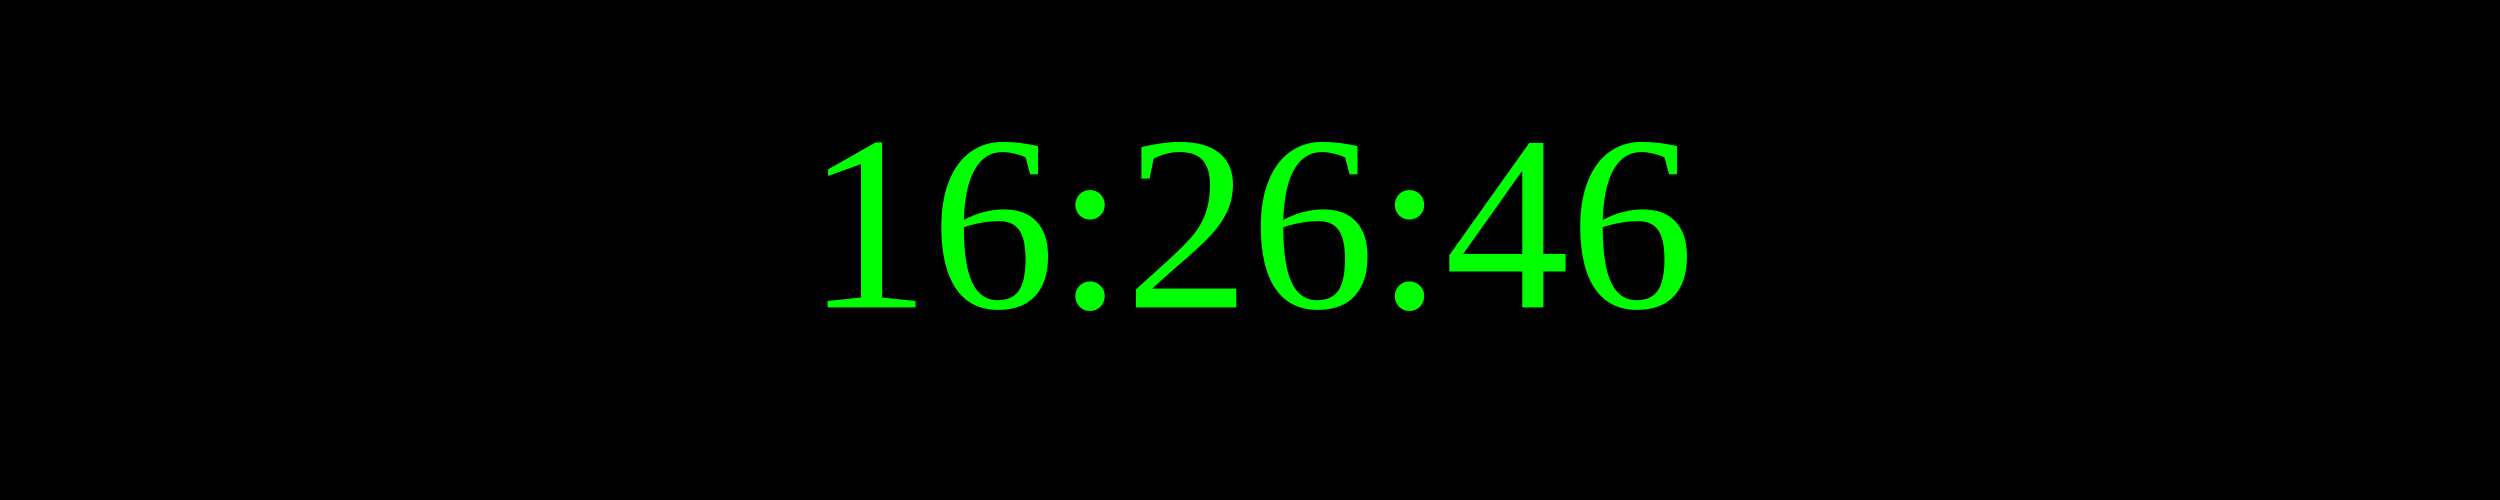
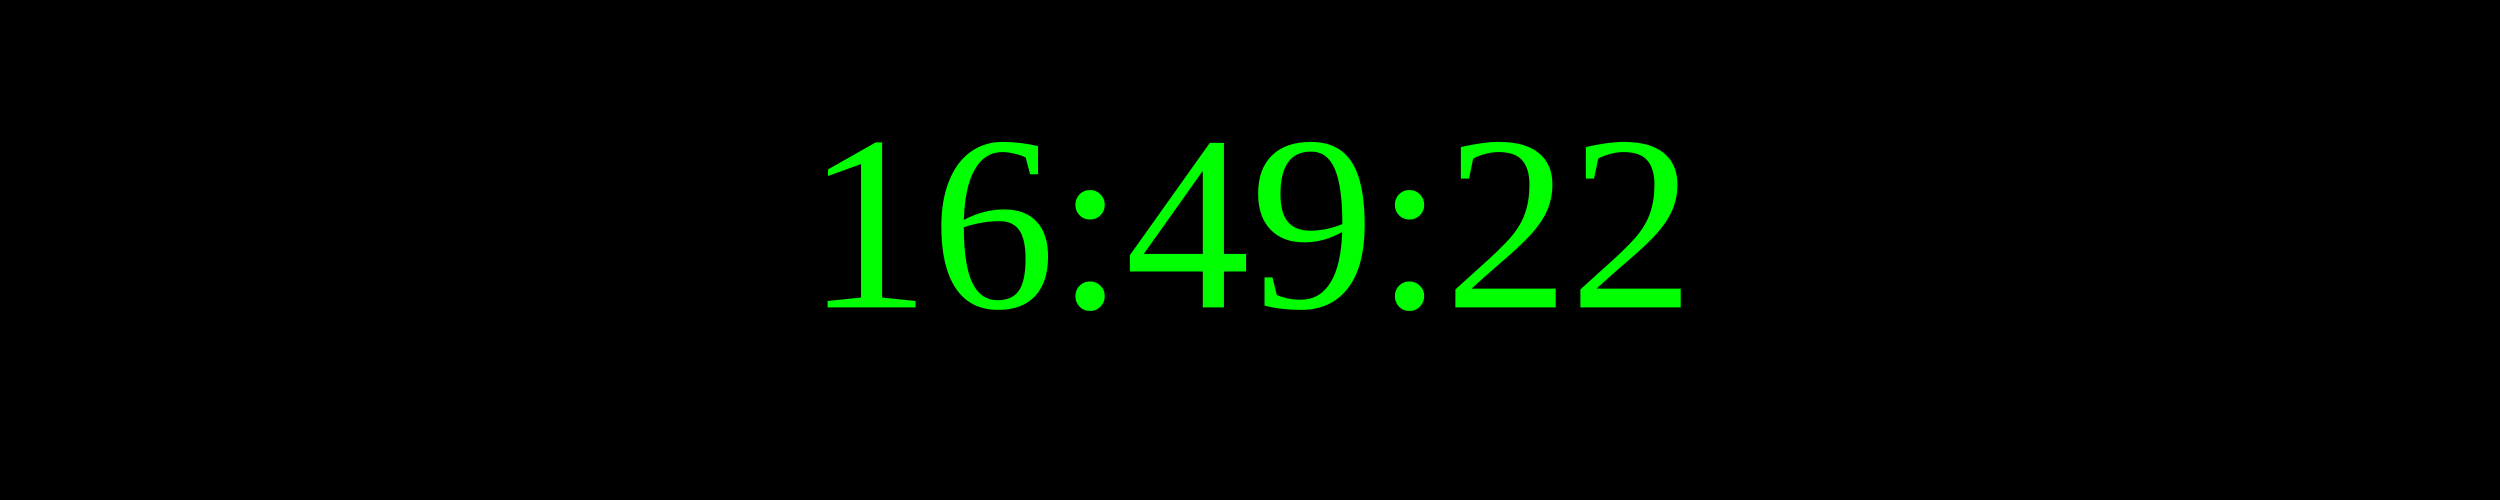
<svg xmlns="http://www.w3.org/2000/svg" width="250" height="50">
  <rect width="100%" height="100%" fill="black" />
  <text x="50%" y="50%" font-size="25" fill="lime" text-anchor="middle" dominant-baseline="middle">
- 16:26:46
+ 16:49:22
</text>
</svg>
